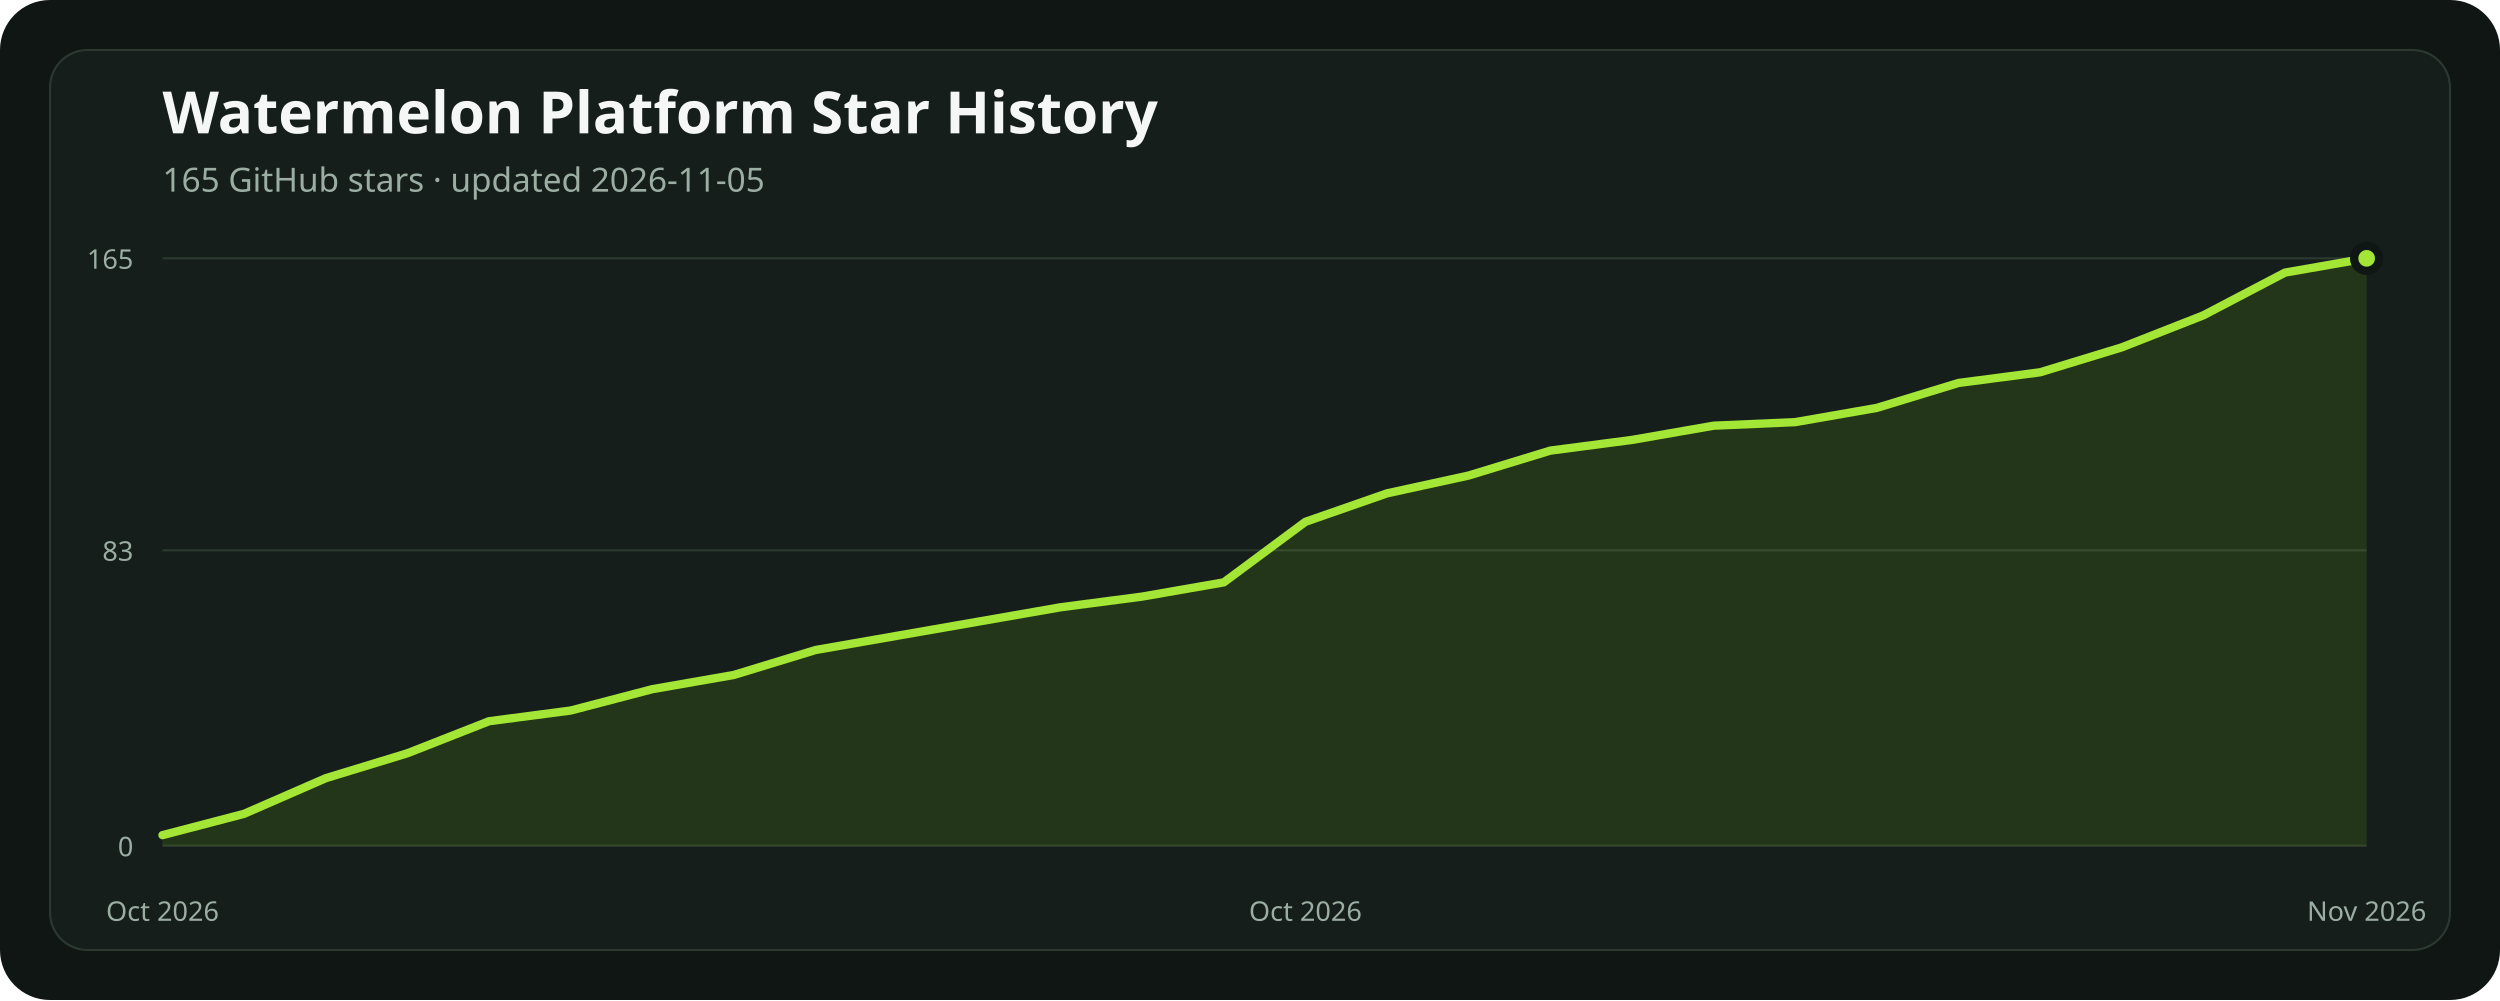
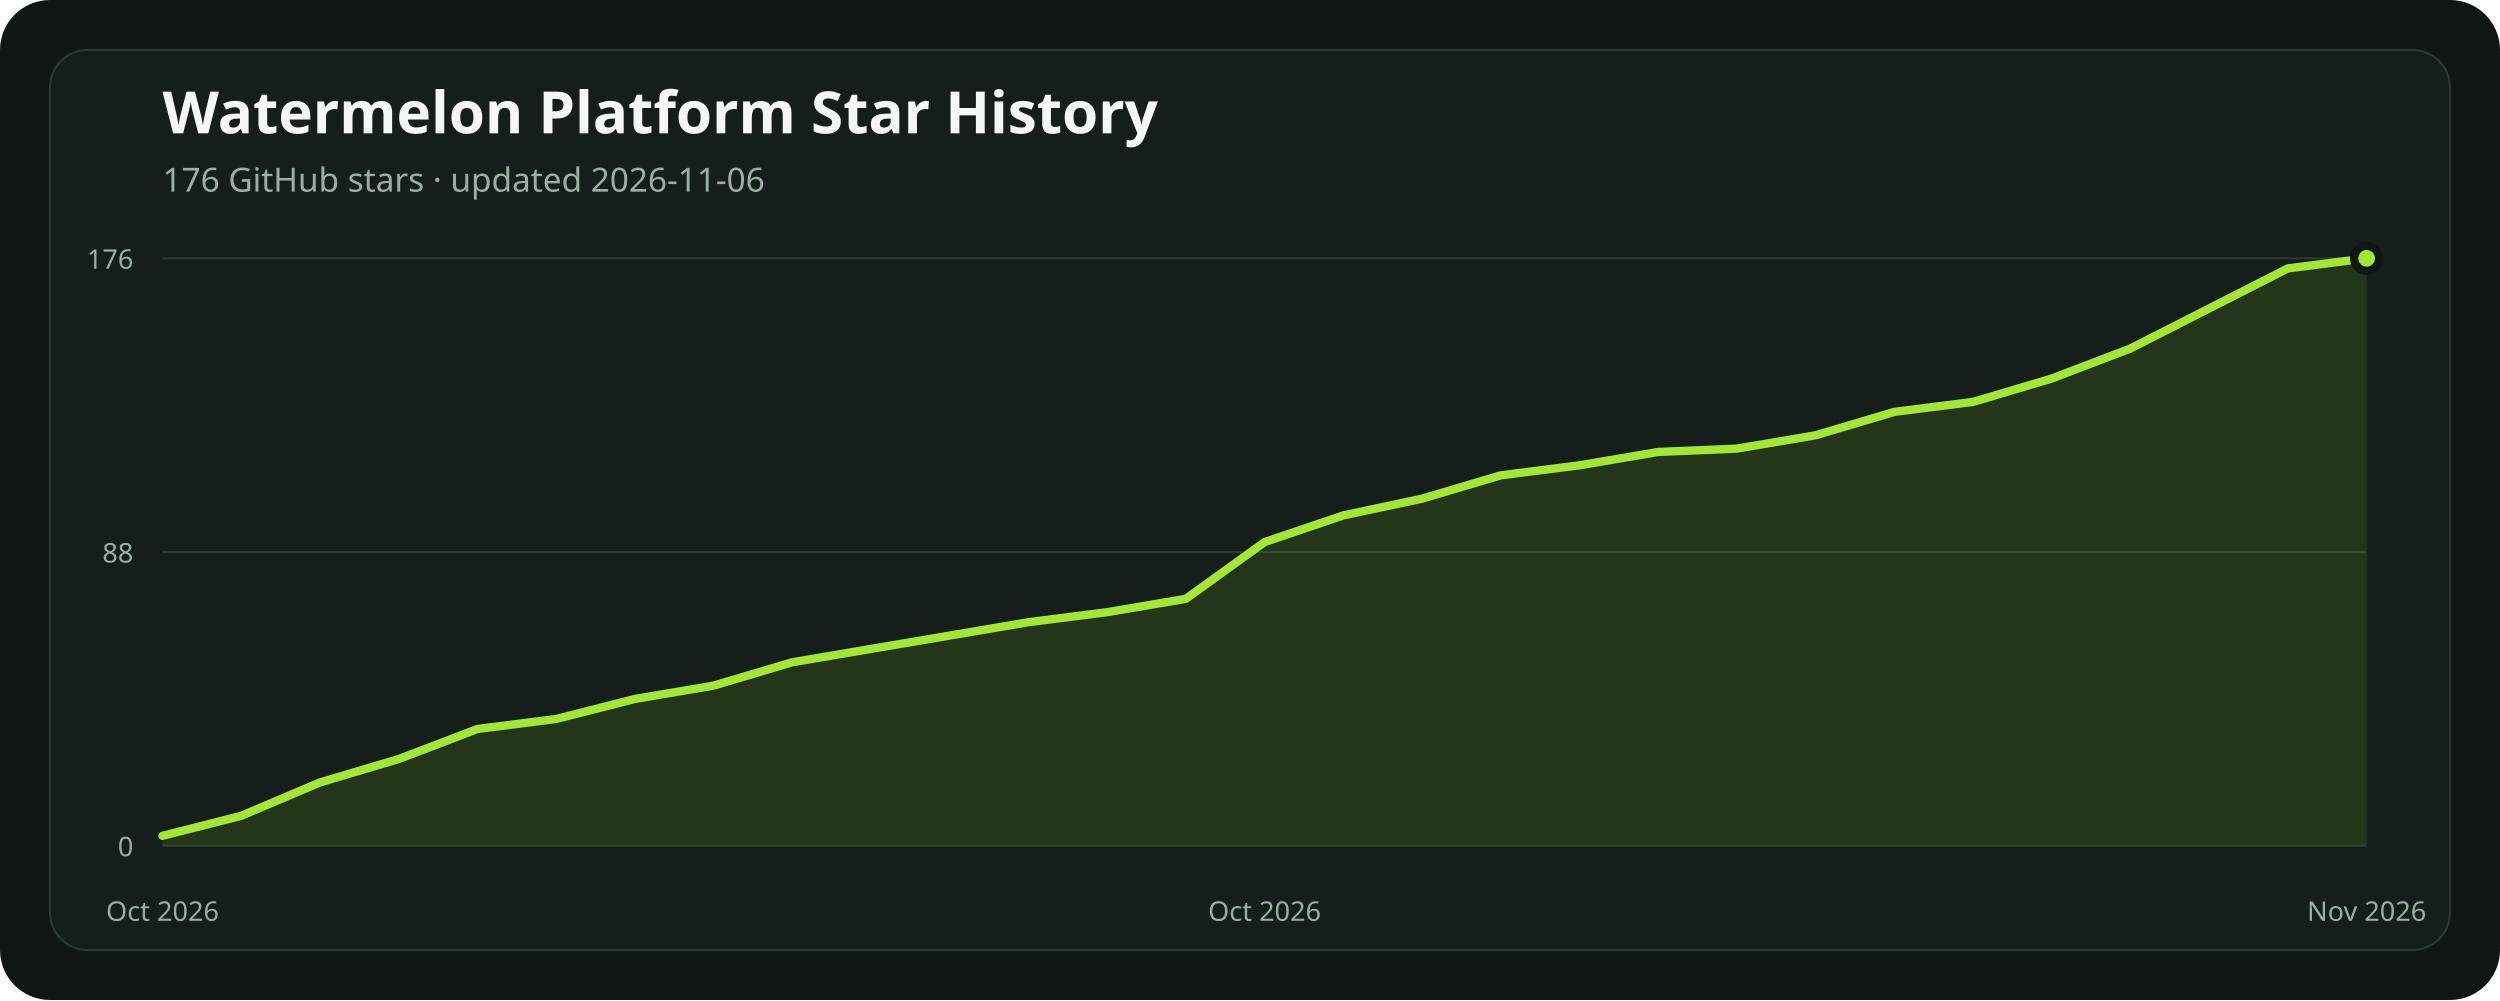
<svg xmlns="http://www.w3.org/2000/svg" width="1200" height="480" viewBox="0 0 1200 480" role="img" aria-labelledby="title description">
  <rect width="1200" height="480" rx="24" fill="#101614" />
  <rect x="24" y="24" width="1152" height="432" rx="18" fill="#151e1a" stroke="#2b3931" />
  <text x="78" y="64" fill="#f4f7f5" font-family="ui-sans-serif, system-ui, sans-serif" font-size="28" font-weight="700">Watermelon Platform Star History</text>
-   <text x="78" y="92" fill="#9caea4" font-family="ui-sans-serif, system-ui, sans-serif" font-size="16">165 GitHub stars · updated 2026-11-05</text>
+   <text x="78" y="92" fill="#9caea4" font-family="ui-sans-serif, system-ui, sans-serif" font-size="16">176 GitHub stars · updated 2026-11-06</text>
  <line x1="78" x2="1136" y1="406" y2="406" stroke="#2b3931" stroke-width="1" />
  <text x="64" y="411" text-anchor="end" fill="#9caea4" font-family="ui-sans-serif, system-ui, sans-serif" font-size="13">0</text>
-   <line x1="78" x2="1136" y1="264.145" y2="264.145" stroke="#2b3931" stroke-width="1" />
-   <text x="64" y="269.145" text-anchor="end" fill="#9caea4" font-family="ui-sans-serif, system-ui, sans-serif" font-size="13">83</text>
+   <line x1="78" x2="1136" y1="265" y2="265" stroke="#2b3931" stroke-width="1" />
+   <text x="64" y="270" text-anchor="end" fill="#9caea4" font-family="ui-sans-serif, system-ui, sans-serif" font-size="13">88</text>
  <line x1="78" x2="1136" y1="124" y2="124" stroke="#2b3931" stroke-width="1" />
-   <text x="64" y="129" text-anchor="end" fill="#9caea4" font-family="ui-sans-serif, system-ui, sans-serif" font-size="13">165</text>
-   <polygon points="78,406 78.00,400.87 117.19,390.62 156.37,373.53 195.56,361.56 234.74,346.18 273.93,341.05 313.11,330.80 352.30,323.96 391.48,312.00 430.67,305.16 469.85,298.33 509.04,291.49 548.22,286.36 587.41,279.53 626.59,250.47 665.78,236.80 704.96,228.25 744.15,216.29 783.33,211.16 822.52,204.33 861.70,202.62 900.89,195.78 940.07,183.82 979.26,178.69 1018.44,166.73 1057.63,151.35 1096.81,130.84 1136.00,124.00 1136,406" fill="#84cc1624" />
-   <polyline points="78.00,400.87 117.19,390.62 156.37,373.53 195.56,361.56 234.74,346.18 273.93,341.05 313.11,330.80 352.30,323.96 391.48,312.00 430.67,305.16 469.85,298.33 509.04,291.49 548.22,286.36 587.41,279.53 626.59,250.47 665.78,236.80 704.96,228.25 744.15,216.29 783.33,211.16 822.52,204.33 861.70,202.62 900.89,195.78 940.07,183.82 979.26,178.69 1018.44,166.73 1057.63,151.35 1096.81,130.84 1136.00,124.00" fill="none" stroke="#a3e635" stroke-width="4" stroke-linecap="round" stroke-linejoin="round" />
+   <text x="64" y="129" text-anchor="end" fill="#9caea4" font-family="ui-sans-serif, system-ui, sans-serif" font-size="13">176</text>
+   <polygon points="78,406 78.00,401.19 115.79,391.58 153.57,375.56 191.36,364.34 229.14,349.92 266.93,345.11 304.71,335.50 342.50,329.09 380.29,317.88 418.07,311.47 455.86,305.06 493.64,298.65 531.43,293.84 569.21,287.43 607.00,260.19 644.79,247.38 682.57,239.36 720.36,228.15 758.14,223.34 795.93,216.93 833.71,215.33 871.50,208.92 909.29,197.70 947.07,192.90 984.86,181.68 1022.64,167.26 1060.43,148.03 1098.21,128.81 1136.00,124.00 1136,406" fill="#84cc1624" />
+   <polyline points="78.00,401.19 115.79,391.58 153.57,375.56 191.36,364.34 229.14,349.92 266.93,345.11 304.71,335.50 342.50,329.09 380.29,317.88 418.07,311.47 455.86,305.06 493.64,298.65 531.43,293.84 569.21,287.43 607.00,260.19 644.79,247.38 682.57,239.36 720.36,228.15 758.14,223.34 795.93,216.93 833.71,215.33 871.50,208.92 909.29,197.70 947.07,192.90 984.86,181.68 1022.64,167.26 1060.43,148.03 1098.21,128.81 1136.00,124.00" fill="none" stroke="#a3e635" stroke-width="4" stroke-linecap="round" stroke-linejoin="round" />
  <circle cx="1136" cy="124" r="6" fill="#a3e635" stroke="#101614" stroke-width="4" />
  <text x="78" y="442" text-anchor="middle" fill="#9caea4" font-family="ui-sans-serif, system-ui, sans-serif" font-size="13">Oct 2026</text>
-   <text x="626.593" y="442" text-anchor="middle" fill="#9caea4" font-family="ui-sans-serif, system-ui, sans-serif" font-size="13">Oct 2026</text>
+   <text x="607" y="442" text-anchor="middle" fill="#9caea4" font-family="ui-sans-serif, system-ui, sans-serif" font-size="13">Oct 2026</text>
  <text x="1136" y="442" text-anchor="middle" fill="#9caea4" font-family="ui-sans-serif, system-ui, sans-serif" font-size="13">Nov 2026</text>
</svg>
